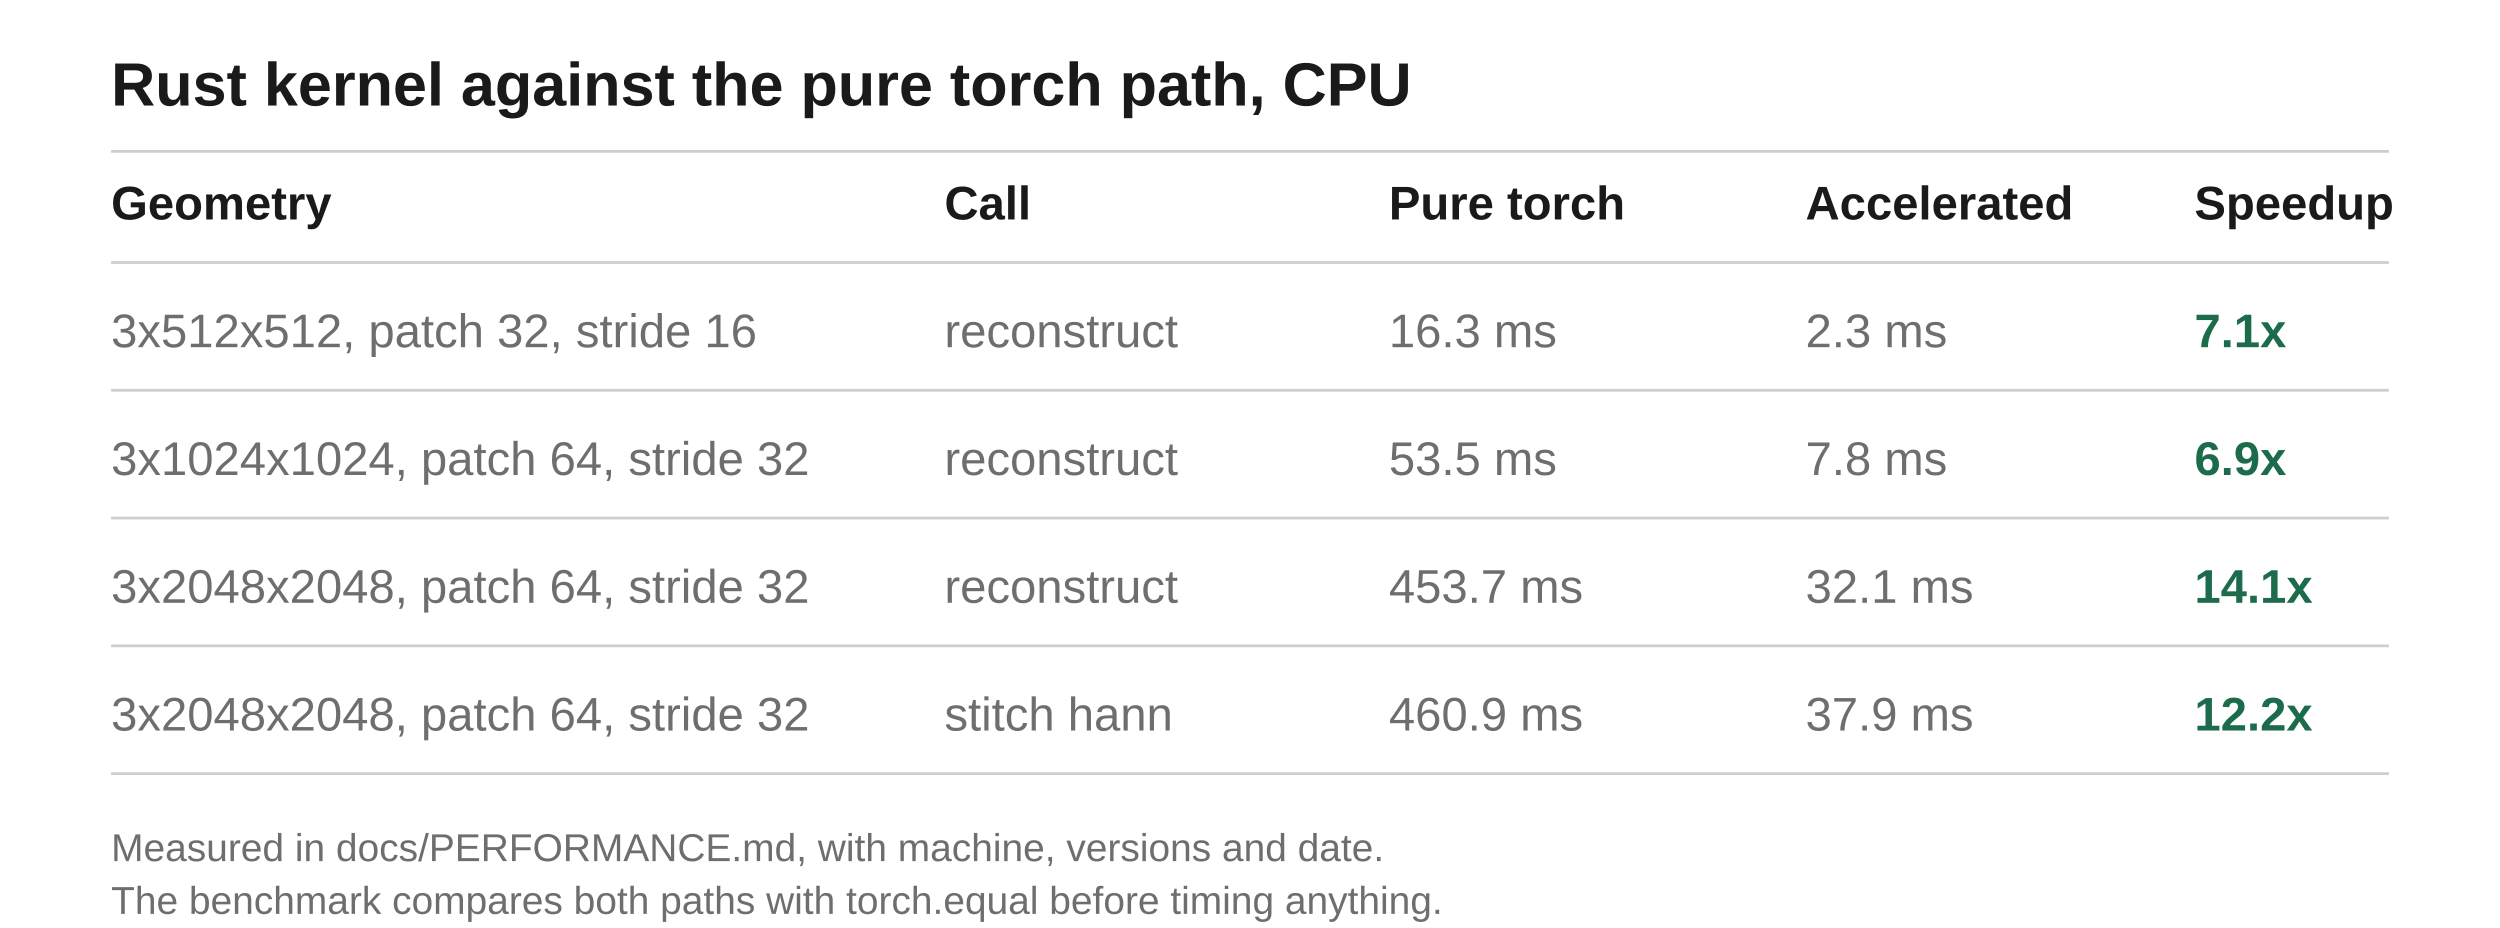
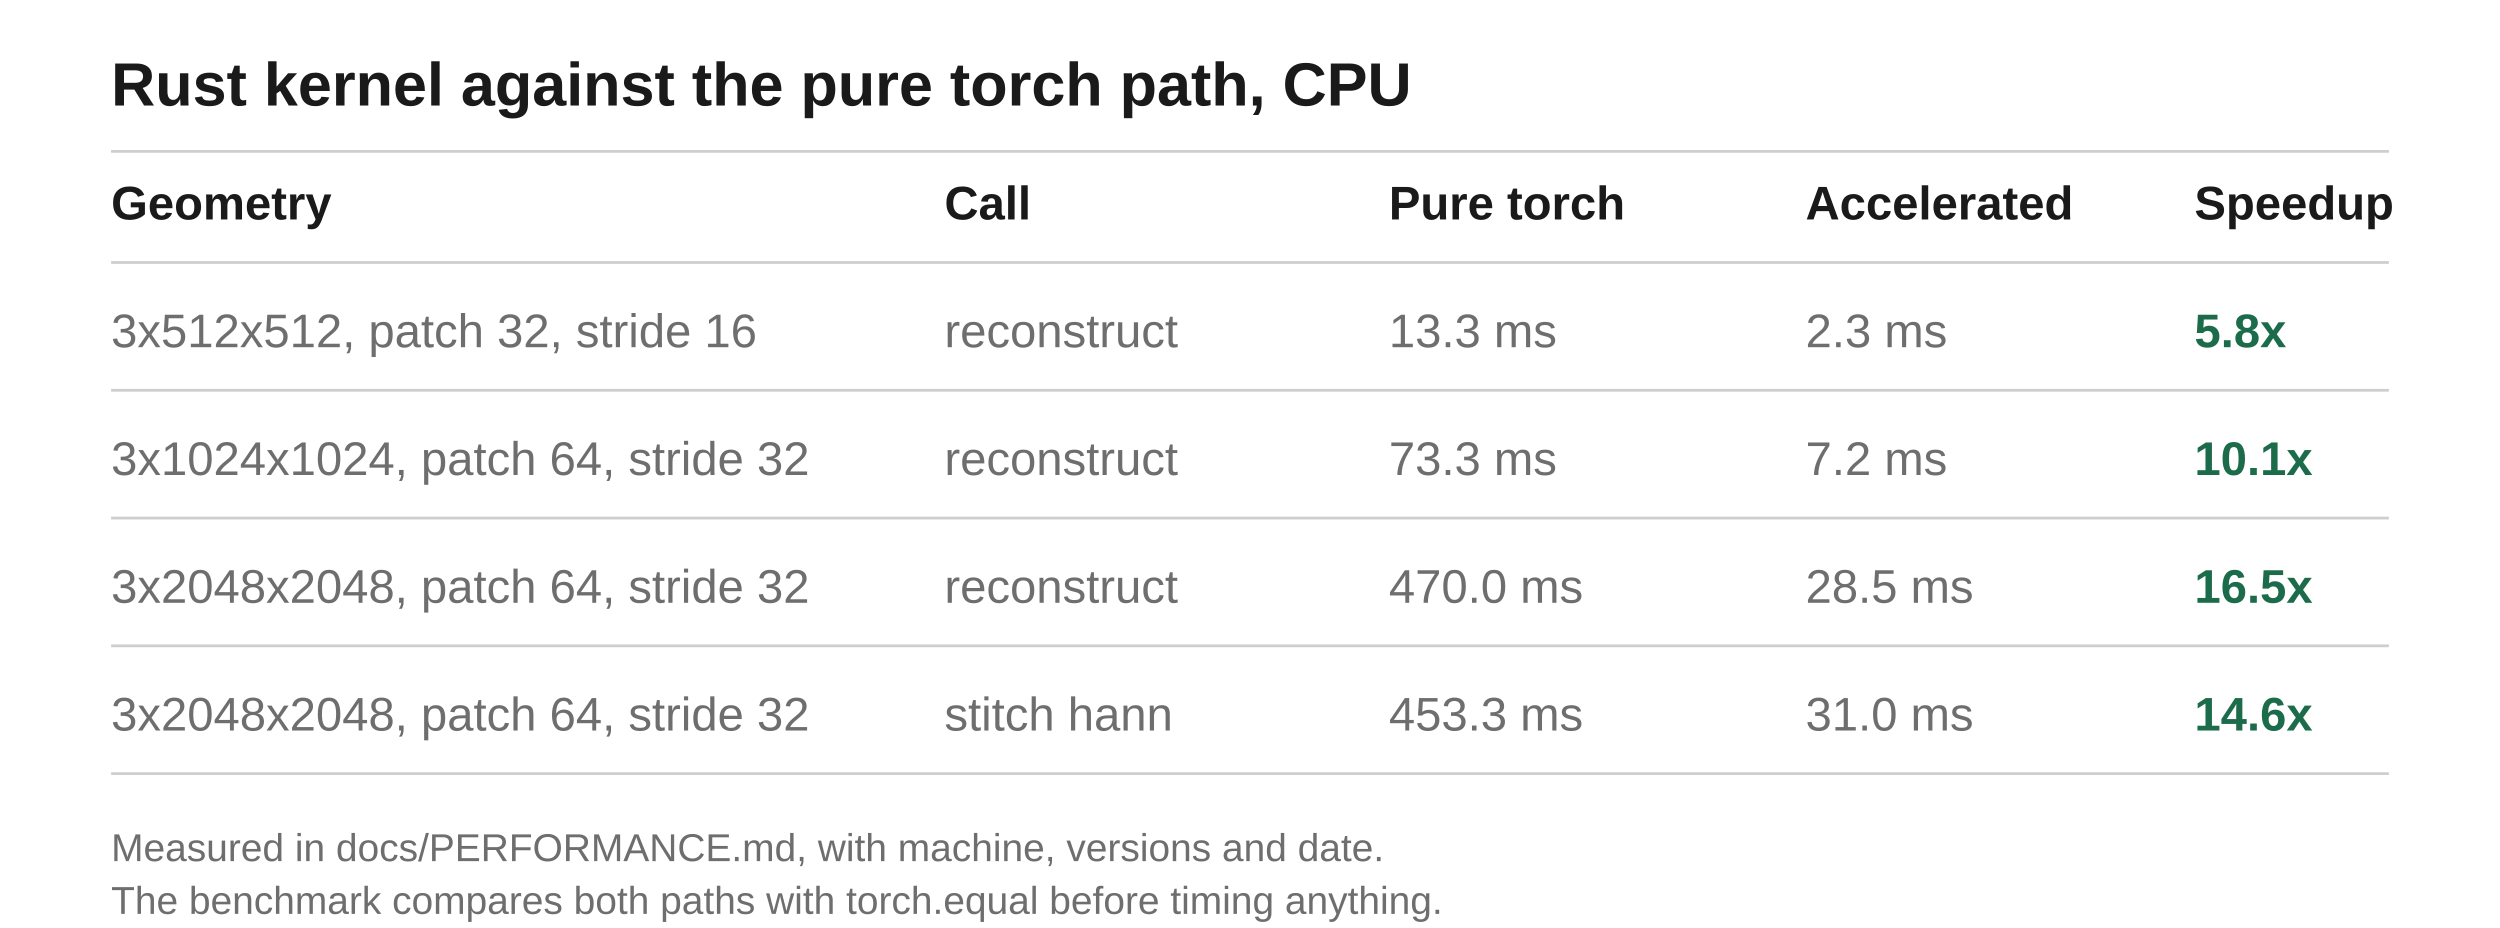
<svg xmlns="http://www.w3.org/2000/svg" width="900" height="334" viewBox="0 0 900 334">
  <rect width="900" height="334" fill="rgb(255, 255, 255)" />
  <text x="40" y="38" font-family="Arial,Helvetica,sans-serif" font-size="22" font-weight="bold" fill="rgb(26, 26, 26)">Rust kernel against the pure torch path, CPU</text>
  <rect x="40.0" y="54.0" width="820.0" height="1.0" fill="rgb(206, 206, 206)" />
  <text x="40" y="79" font-family="Arial,Helvetica,sans-serif" font-size="17" font-weight="bold" fill="rgb(26, 26, 26)">Geometry</text>
  <text x="340" y="79" font-family="Arial,Helvetica,sans-serif" font-size="17" font-weight="bold" fill="rgb(26, 26, 26)">Call</text>
  <text x="500" y="79" font-family="Arial,Helvetica,sans-serif" font-size="17" font-weight="bold" fill="rgb(26, 26, 26)">Pure torch</text>
  <text x="650" y="79" font-family="Arial,Helvetica,sans-serif" font-size="17" font-weight="bold" fill="rgb(26, 26, 26)">Accelerated</text>
  <text x="790" y="79" font-family="Arial,Helvetica,sans-serif" font-size="17" font-weight="bold" fill="rgb(26, 26, 26)">Speedup</text>
  <rect x="40.0" y="94.0" width="820.0" height="1.0" fill="rgb(206, 206, 206)" />
  <text x="40" y="125" font-family="Arial,Helvetica,sans-serif" font-size="17" fill="rgb(110, 110, 110)">3x512x512, patch 32, stride 16</text>
  <text x="340" y="125" font-family="Arial,Helvetica,sans-serif" font-size="17" fill="rgb(110, 110, 110)">reconstruct</text>
-   <text x="500" y="125" font-family="Arial,Helvetica,sans-serif" font-size="17" fill="rgb(110, 110, 110)">16.3 ms</text>
+   <text x="500" y="125" font-family="Arial,Helvetica,sans-serif" font-size="17" fill="rgb(110, 110, 110)">13.3 ms</text>
  <text x="650" y="125" font-family="Arial,Helvetica,sans-serif" font-size="17" fill="rgb(110, 110, 110)">2.3 ms</text>
-   <text x="790" y="125" font-family="Arial,Helvetica,sans-serif" font-size="17" font-weight="bold" fill="rgb(28, 108, 76)">7.1x</text>
+   <text x="790" y="125" font-family="Arial,Helvetica,sans-serif" font-size="17" font-weight="bold" fill="rgb(28, 108, 76)">5.8x</text>
  <rect x="40.0" y="140.0" width="820.0" height="1.0" fill="rgb(206, 206, 206)" />
  <text x="40" y="171" font-family="Arial,Helvetica,sans-serif" font-size="17" fill="rgb(110, 110, 110)">3x1024x1024, patch 64, stride 32</text>
  <text x="340" y="171" font-family="Arial,Helvetica,sans-serif" font-size="17" fill="rgb(110, 110, 110)">reconstruct</text>
-   <text x="500" y="171" font-family="Arial,Helvetica,sans-serif" font-size="17" fill="rgb(110, 110, 110)">53.5 ms</text>
-   <text x="650" y="171" font-family="Arial,Helvetica,sans-serif" font-size="17" fill="rgb(110, 110, 110)">7.8 ms</text>
-   <text x="790" y="171" font-family="Arial,Helvetica,sans-serif" font-size="17" font-weight="bold" fill="rgb(28, 108, 76)">6.9x</text>
+   <text x="500" y="171" font-family="Arial,Helvetica,sans-serif" font-size="17" fill="rgb(110, 110, 110)">73.3 ms</text>
+   <text x="650" y="171" font-family="Arial,Helvetica,sans-serif" font-size="17" fill="rgb(110, 110, 110)">7.2 ms</text>
+   <text x="790" y="171" font-family="Arial,Helvetica,sans-serif" font-size="17" font-weight="bold" fill="rgb(28, 108, 76)">10.1x</text>
  <rect x="40.0" y="186.0" width="820.0" height="1.0" fill="rgb(206, 206, 206)" />
  <text x="40" y="217" font-family="Arial,Helvetica,sans-serif" font-size="17" fill="rgb(110, 110, 110)">3x2048x2048, patch 64, stride 32</text>
  <text x="340" y="217" font-family="Arial,Helvetica,sans-serif" font-size="17" fill="rgb(110, 110, 110)">reconstruct</text>
-   <text x="500" y="217" font-family="Arial,Helvetica,sans-serif" font-size="17" fill="rgb(110, 110, 110)">453.7 ms</text>
-   <text x="650" y="217" font-family="Arial,Helvetica,sans-serif" font-size="17" fill="rgb(110, 110, 110)">32.1 ms</text>
-   <text x="790" y="217" font-family="Arial,Helvetica,sans-serif" font-size="17" font-weight="bold" fill="rgb(28, 108, 76)">14.1x</text>
+   <text x="500" y="217" font-family="Arial,Helvetica,sans-serif" font-size="17" fill="rgb(110, 110, 110)">470.0 ms</text>
+   <text x="650" y="217" font-family="Arial,Helvetica,sans-serif" font-size="17" fill="rgb(110, 110, 110)">28.5 ms</text>
+   <text x="790" y="217" font-family="Arial,Helvetica,sans-serif" font-size="17" font-weight="bold" fill="rgb(28, 108, 76)">16.5x</text>
  <rect x="40.0" y="232.0" width="820.0" height="1.0" fill="rgb(206, 206, 206)" />
  <text x="40" y="263" font-family="Arial,Helvetica,sans-serif" font-size="17" fill="rgb(110, 110, 110)">3x2048x2048, patch 64, stride 32</text>
  <text x="340" y="263" font-family="Arial,Helvetica,sans-serif" font-size="17" fill="rgb(110, 110, 110)">stitch hann</text>
-   <text x="500" y="263" font-family="Arial,Helvetica,sans-serif" font-size="17" fill="rgb(110, 110, 110)">460.9 ms</text>
-   <text x="650" y="263" font-family="Arial,Helvetica,sans-serif" font-size="17" fill="rgb(110, 110, 110)">37.9 ms</text>
-   <text x="790" y="263" font-family="Arial,Helvetica,sans-serif" font-size="17" font-weight="bold" fill="rgb(28, 108, 76)">12.2x</text>
+   <text x="500" y="263" font-family="Arial,Helvetica,sans-serif" font-size="17" fill="rgb(110, 110, 110)">453.3 ms</text>
+   <text x="650" y="263" font-family="Arial,Helvetica,sans-serif" font-size="17" fill="rgb(110, 110, 110)">31.0 ms</text>
+   <text x="790" y="263" font-family="Arial,Helvetica,sans-serif" font-size="17" font-weight="bold" fill="rgb(28, 108, 76)">14.6x</text>
  <rect x="40.0" y="278.0" width="820.0" height="1.0" fill="rgb(206, 206, 206)" />
  <text x="40" y="310" font-family="Arial,Helvetica,sans-serif" font-size="14" fill="rgb(110, 110, 110)">Measured in docs/PERFORMANCE.md, with machine, versions and date.</text>
  <text x="40" y="329" font-family="Arial,Helvetica,sans-serif" font-size="14" fill="rgb(110, 110, 110)">The benchmark compares both paths with torch.equal before timing anything.</text>
</svg>
